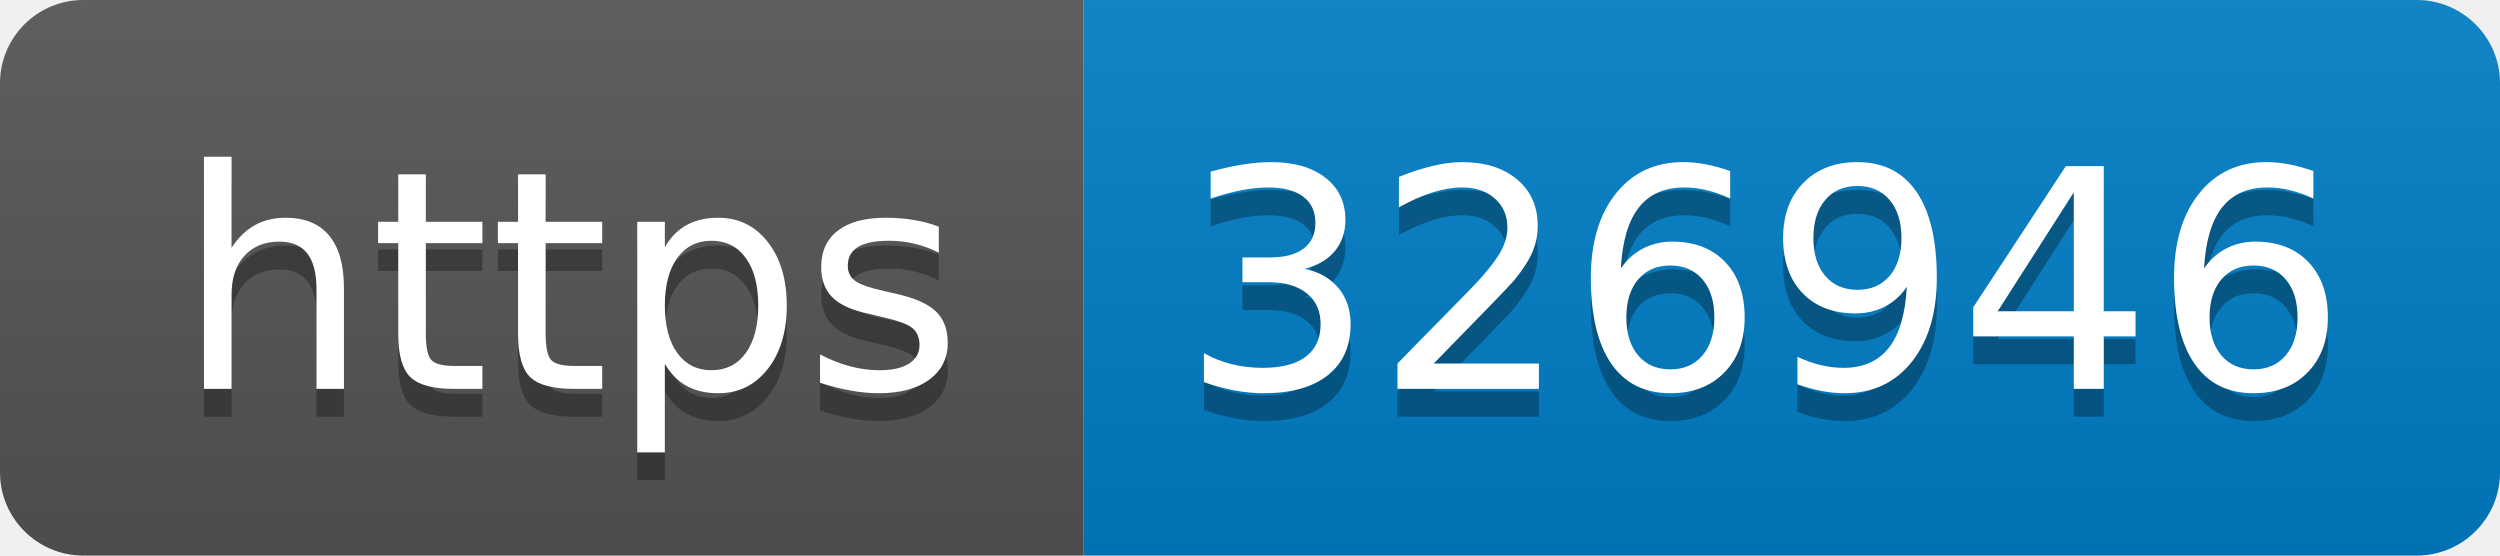
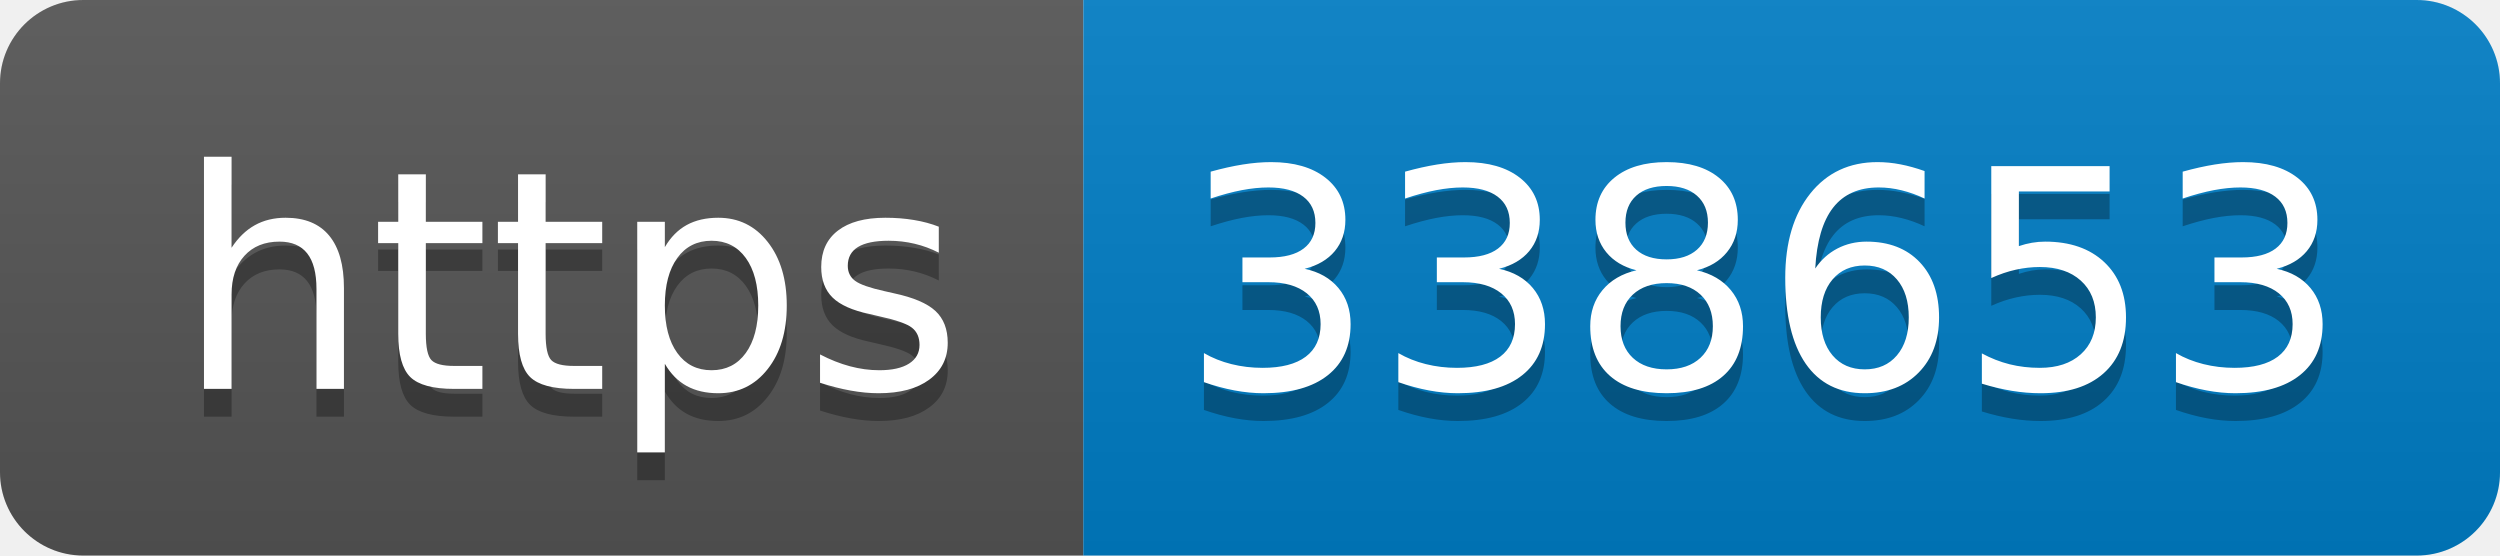
- <svg xmlns="http://www.w3.org/2000/svg" width="90" height="20" role="img" aria-label="https: 326946">
+ <svg xmlns="http://www.w3.org/2000/svg" width="90" height="20" role="img" aria-label="https: 338653">
  <linearGradient id="s" x2="0" y2="100%">
    <stop offset="0" stop-color="#bbb" stop-opacity=".1" />
    <stop offset="1" stop-opacity=".1" />
  </linearGradient>
  <clipPath id="r">
    <rect width="90" height="20" rx="3" fill="#fff" />
  </clipPath>
  <g clip-path="url(#r)">
    <rect width="39" height="20" fill="#555" />
    <rect x="39" width="51" height="20" fill="#007ec6" />
    <rect width="90" height="20" fill="url(#s)" />
  </g>
  <g fill="#fff" text-anchor="middle" font-family="Verdana,Geneva,DejaVu Sans,sans-serif" text-rendering="geometricPrecision" font-size="110">
    <text aria-hidden="true" x="205" y="150" fill="#010101" fill-opacity=".3" transform="scale(.1)" textLength="290">https</text>
    <text x="205" y="140" transform="scale(.1)" fill="#fff" textLength="290">https</text>
-     <text aria-hidden="true" x="635" y="150" fill="#010101" fill-opacity=".3" transform="scale(.1)" textLength="410">326946</text>
-     <text x="635" y="140" transform="scale(.1)" fill="#fff" textLength="410">326946</text>
+     <text aria-hidden="true" x="635" y="150" fill="#010101" fill-opacity=".3" transform="scale(.1)" textLength="410">338653</text>
+     <text x="635" y="140" transform="scale(.1)" fill="#fff" textLength="410">338653</text>
  </g>
</svg>
